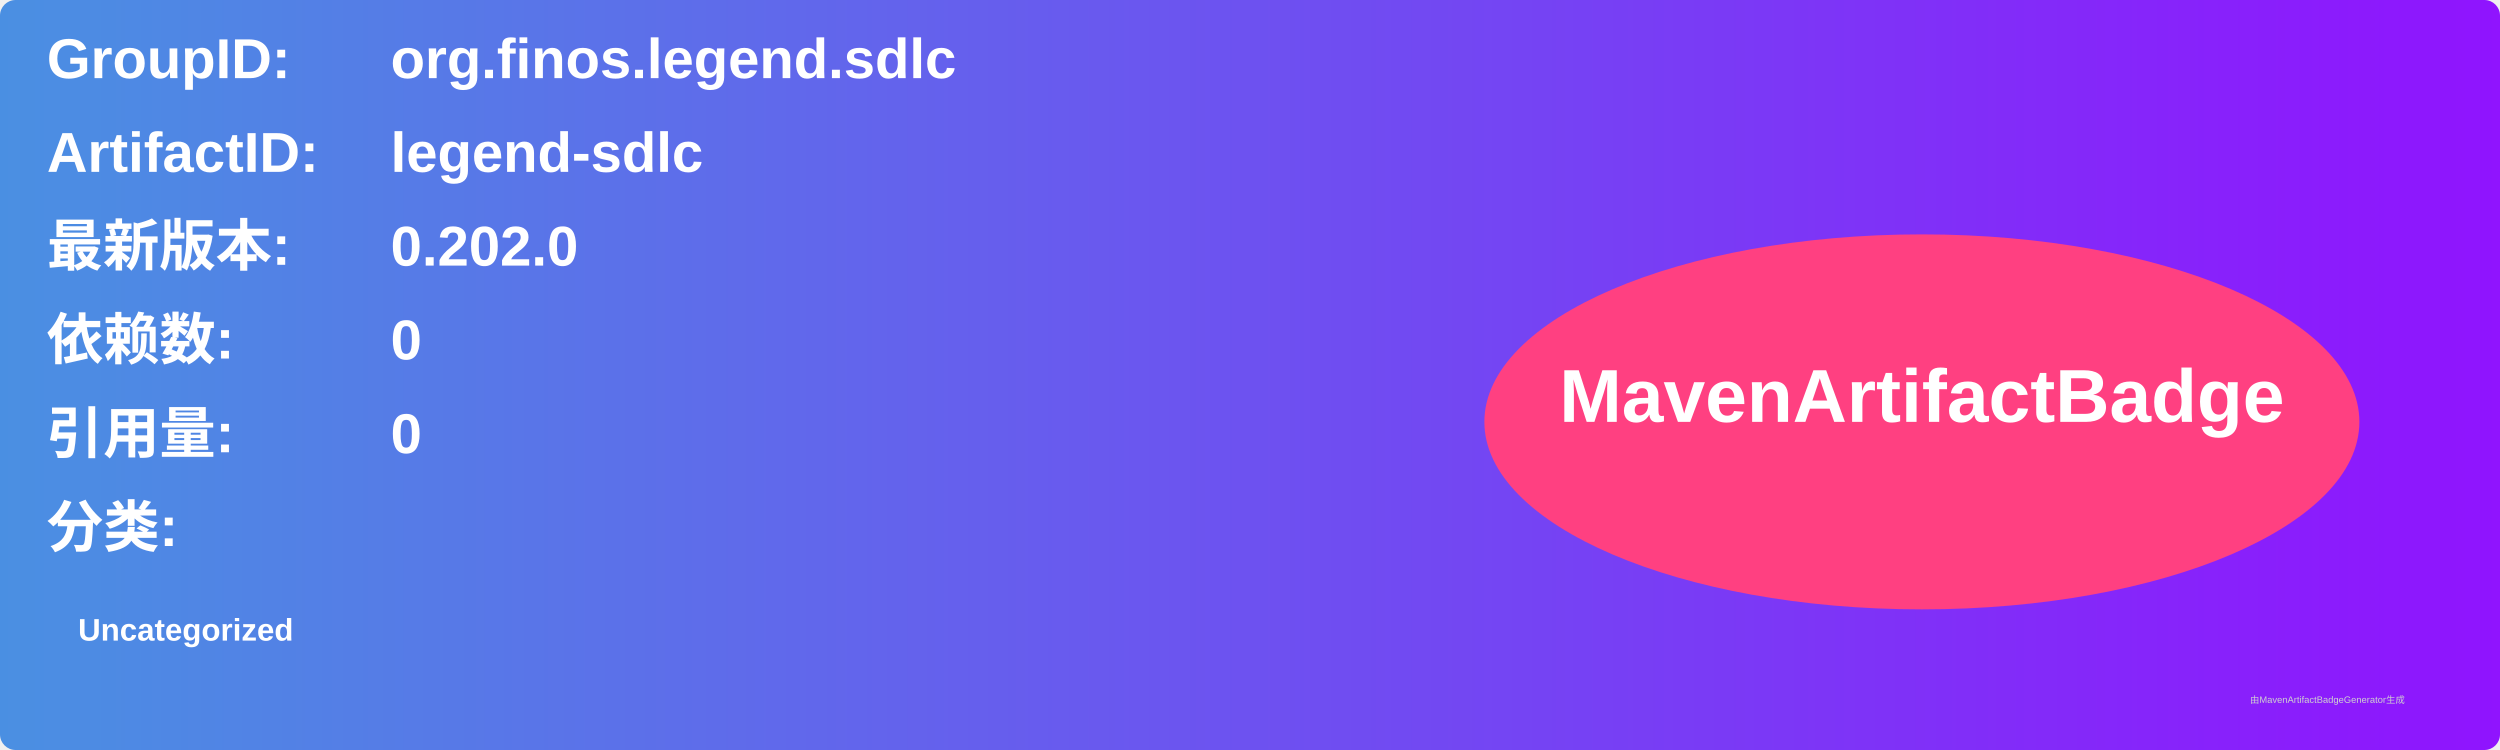
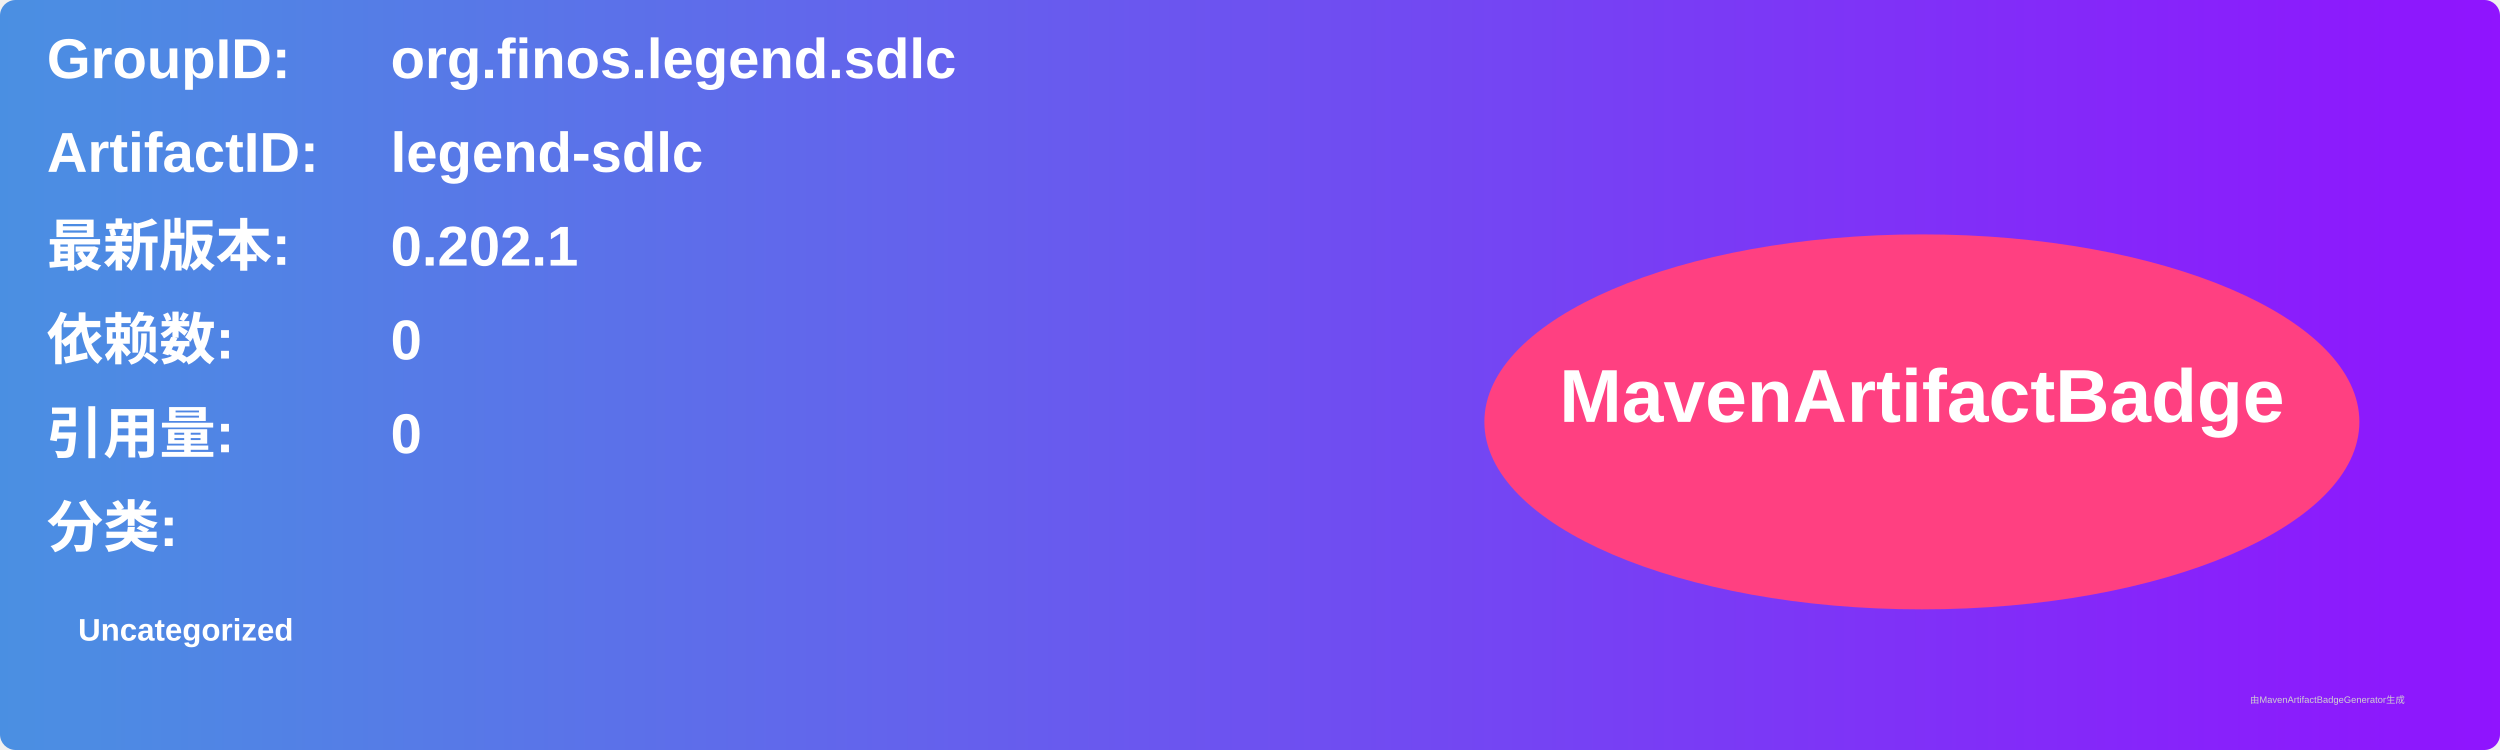
<svg xmlns="http://www.w3.org/2000/svg" width="800" height="240" viewBox="0 0 800 240">
  <linearGradient id="grad" x1="0%" y1="0%" x2="100%" y2="0%">
    <stop offset="0%" stop-color="#4a90e2" />
    <stop offset="100%" stop-color="#9013fe" />
  </linearGradient>
  <rect width="100%" height="100%" rx="5" ry="5" fill="url(#grad)" />
  <g transform="translate(15, 15)">
    <text x="0" y="10" font-family="Arial" font-size="18" fill="white" font-weight="bold" width="260">GroupID:</text>
    <text x="110" y="10" font-family="Arial" font-size="18" fill="white" font-weight="bold" width="460">org.finos.legend.sdlc</text>
    <text x="0" y="40" font-family="Arial" font-size="18" fill="white" font-weight="bold" width="260">ArtifactID:</text>
    <text x="110" y="40" font-family="Arial" font-size="18" fill="white" font-weight="bold" width="460">legend-sdlc</text>
    <text x="0" y="70" font-family="Arial" font-size="18" fill="white" font-weight="bold">最新版本:</text>
    <text x="110" y="70" font-family="Arial" font-size="18" fill="white" font-weight="bold">
-       <tspan font-weight="bold">0.202.0</tspan>
+       <tspan font-weight="bold">0.202.1</tspan>
    </text>
    <text x="0" y="100" font-family="Arial" font-size="18" fill="white" font-weight="bold">依赖数: </text>
    <text x="110" y="100" font-family="Arial" font-size="18" fill="white">
      <tspan font-weight="bold">0</tspan>
    </text>
    <text x="0" y="130" font-family="Arial" font-size="18" fill="white" font-weight="bold">引用量: </text>
    <text x="110" y="130" font-family="Arial" font-size="18" fill="white">
      <tspan font-weight="bold">0</tspan>
    </text>
    <text x="0" y="160" font-family="Arial" font-size="18" fill="white" font-weight="bold">分类:</text>
    <text x="10" y="190" font-family="Arial" font-size="10" fill="white">
      <tspan font-weight="bold">Uncategorized</tspan>
    </text>
    <ellipse cx="600" cy="120" rx="140" ry="60" fill="#ff4081" />
    <text x="600" y="120" text-anchor="middle" font-family="Arial" font-size="24" fill="white" font-weight="bold">MavenArtifactBadge</text>
  </g>
  <text x="720" y="225" font-family="Arial" font-size="3" fill="#d0d0d0">由MavenArtifactBadgeGenerator生成</text>
</svg>
